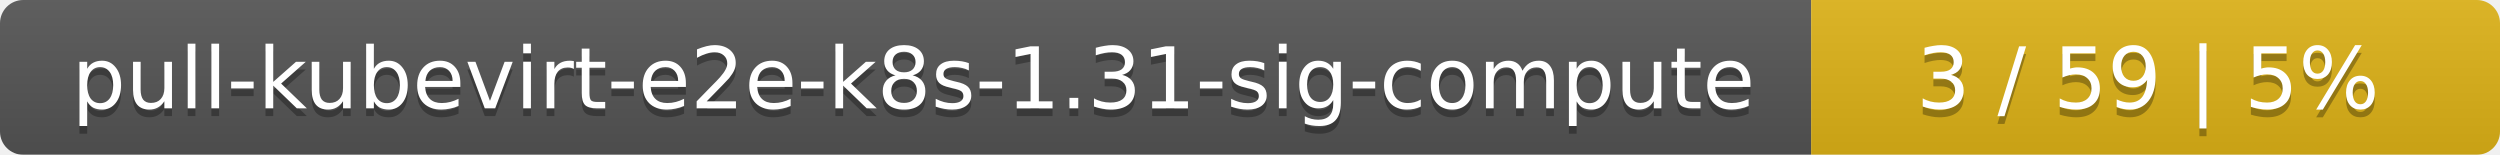
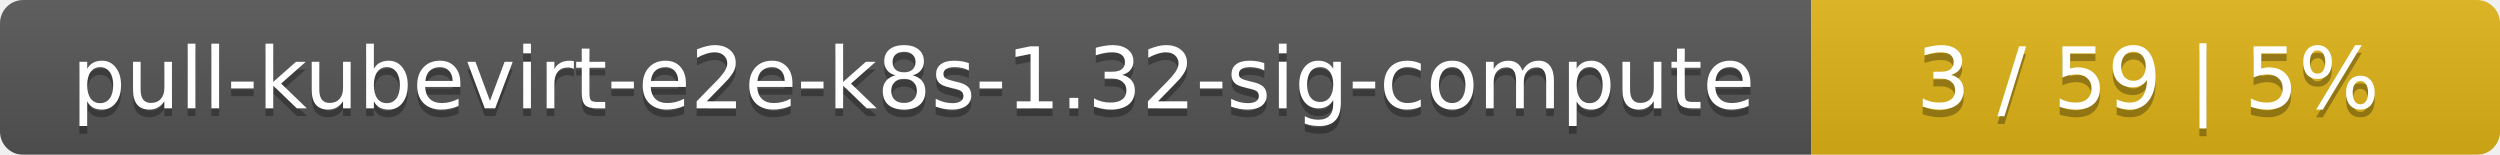
<svg xmlns="http://www.w3.org/2000/svg" width="323" height="20">
  <linearGradient id="smooth" x2="0" y2="100%">
    <stop offset="0" stop-color="#bbb" stop-opacity=".1" />
    <stop offset="1" stop-opacity=".1" />
  </linearGradient>
  <mask id="round">
    <rect width="323" height="20" rx="3" fill="#fff" />
  </mask>
  <g mask="url(#round)">
    <rect width="234" height="20" fill="#555" />
    <rect x="234" width="89" height="20" fill="#dfb317" />
    <rect width="323" height="20" fill="url(#smooth)" />
  </g>
  <g fill="#fff" text-anchor="middle" font-family="DejaVu Sans,Verdana,Geneva,sans-serif" font-size="11">
-     <text x="118" y="15" fill="#010101" fill-opacity=".3">pull-kubevirt-e2e-k8s-1.31-sig-compute</text>
-     <text x="118" y="14">pull-kubevirt-e2e-k8s-1.31-sig-compute</text>
+     <text x="118" y="15" fill="#010101" fill-opacity=".3">pull-kubevirt-e2e-k8s-1.32-sig-compute</text>
+     <text x="118" y="14">pull-kubevirt-e2e-k8s-1.32-sig-compute</text>
    <text x="277.5" y="15" fill="#010101" fill-opacity=".3">3 / 59    |    5%</text>
    <text x="277.5" y="14">3 / 59    |    5%</text>
  </g>
</svg>
